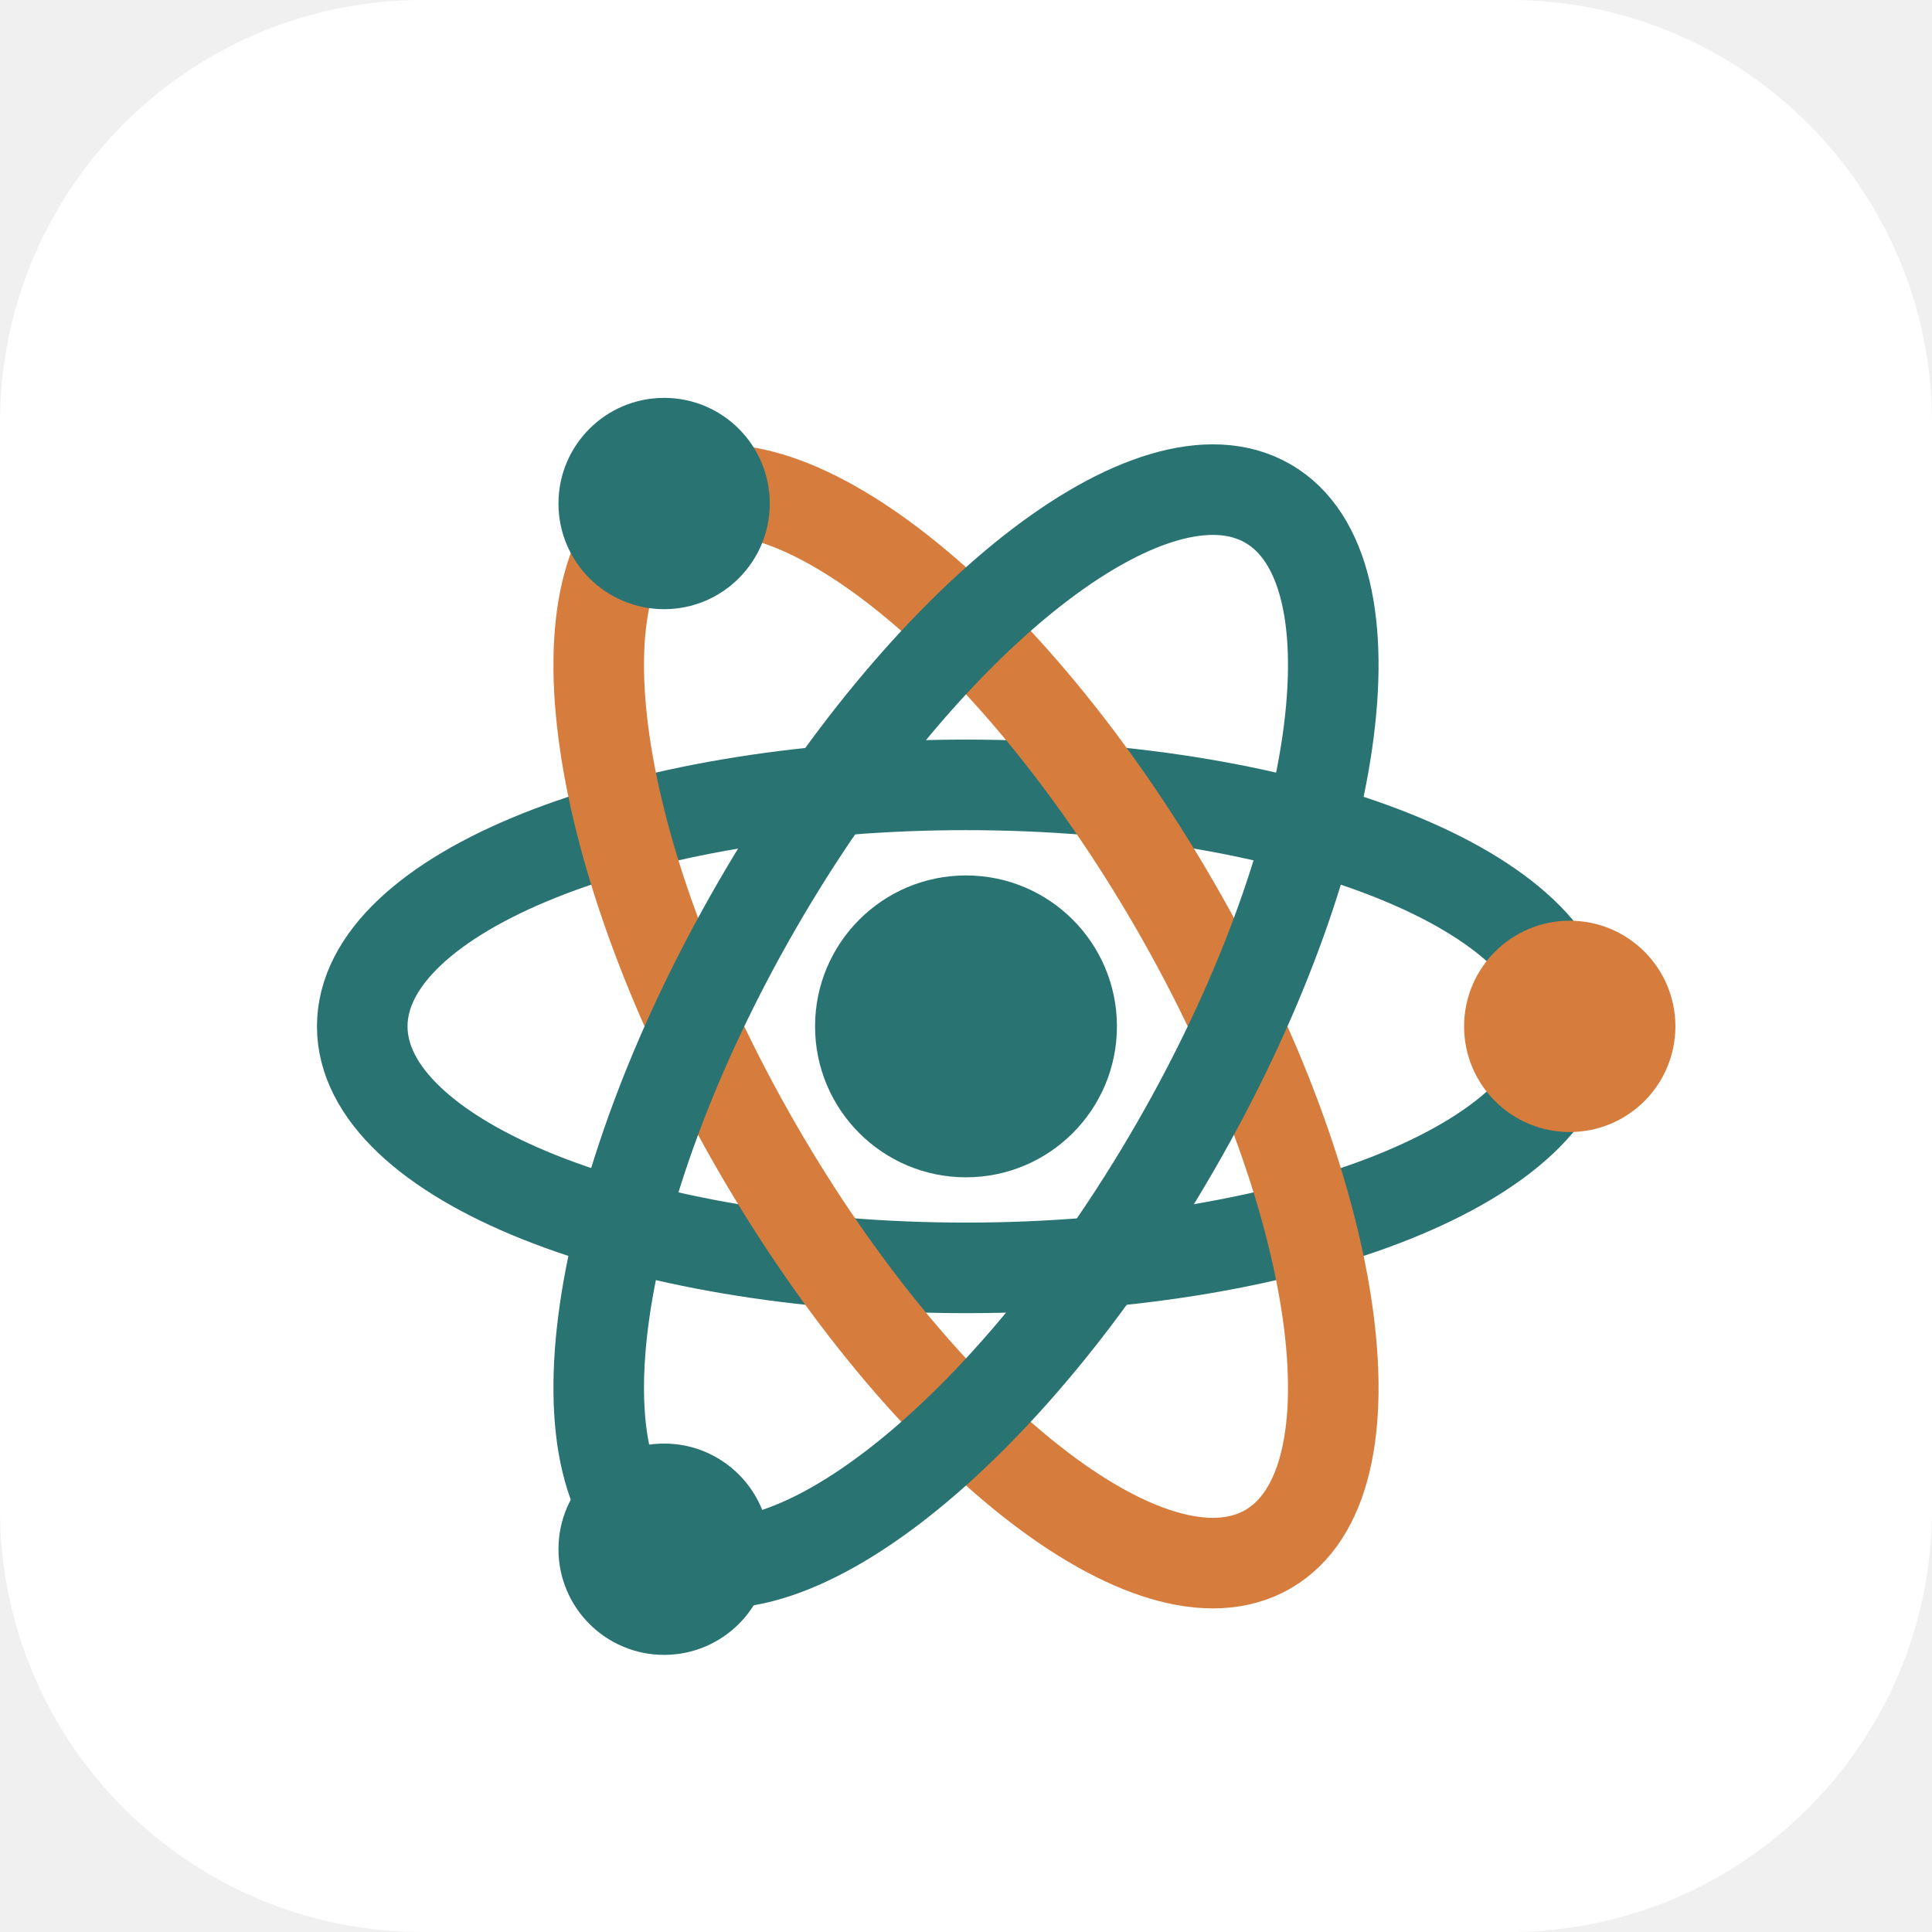
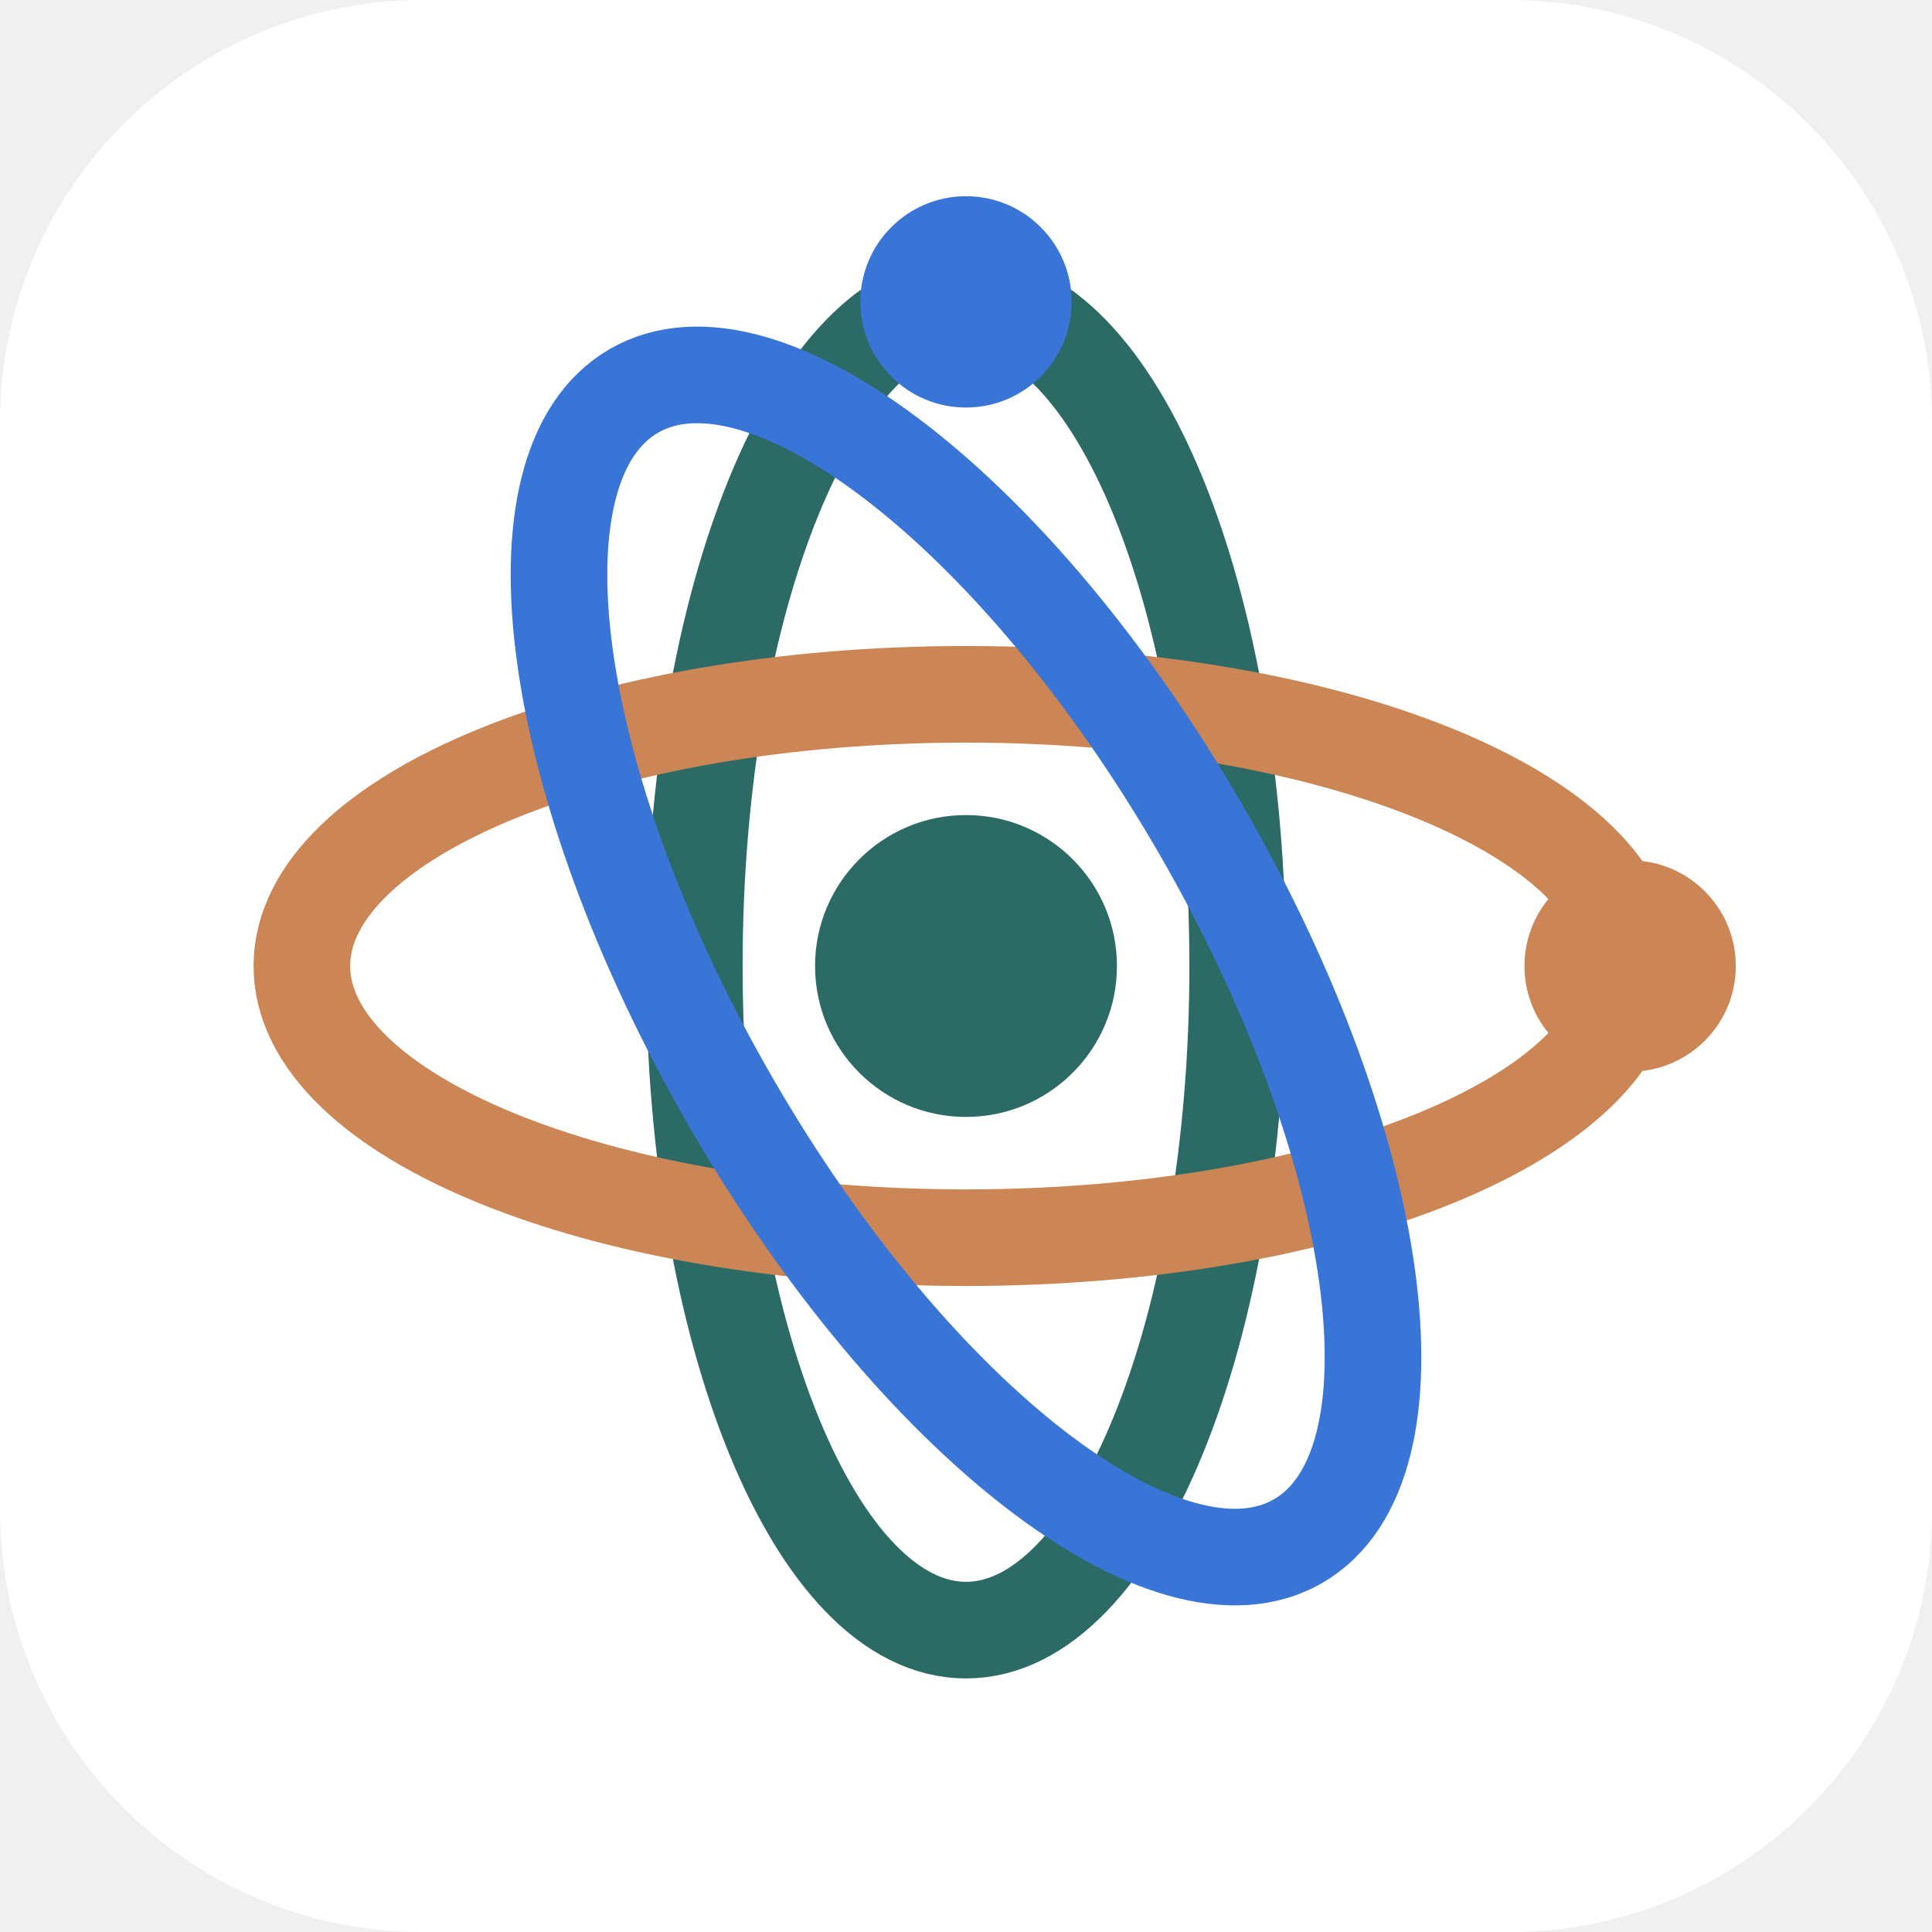
<svg xmlns="http://www.w3.org/2000/svg" viewBox="0 0 64 64" width="64" height="64">
  <rect width="64" height="64" rx="14" fill="#ffffff" />
-   <g transform="translate(32 34)">
-     <ellipse rx="20" ry="8" fill="none" stroke="#2A7373" stroke-width="3" transform="rotate(0)" />
-     <ellipse rx="20" ry="8" fill="none" stroke="#D67D3E" stroke-width="3" transform="rotate(60)" />
-     <ellipse rx="20" ry="8" fill="none" stroke="#2A7373" stroke-width="3" transform="rotate(120)" />
-     <circle cx="20" cy="0" r="3.5" fill="#D67D3E" />
-     <circle cx="-10" cy="17.32" r="3.5" fill="#2A7373" />
-     <circle cx="-10" cy="-17.32" r="3.5" fill="#2A7373" />
-     <circle cx="0" cy="0" r="5" fill="#2A7373" />
+   <g transform="translate(32 32)">
+     <ellipse rx="22" ry="9" fill="none" stroke="#2C6A66" stroke-width="3.2" transform="rotate(90)" />
+     <ellipse rx="22" ry="9" fill="none" stroke="#CC8554" stroke-width="3.2" transform="rotate(0)" />
+     <ellipse rx="22" ry="9" fill="none" stroke="#3875D6" stroke-width="3.2" transform="rotate(60)" />
+     <circle cx="0" cy="-22" r="3.5" fill="#3875D6" />
+     <circle cx="22" cy="0" r="3.5" fill="#CC8554" />
+     <circle cx="0" cy="0" r="5" fill="#2C6A66" />
  </g>
</svg>
